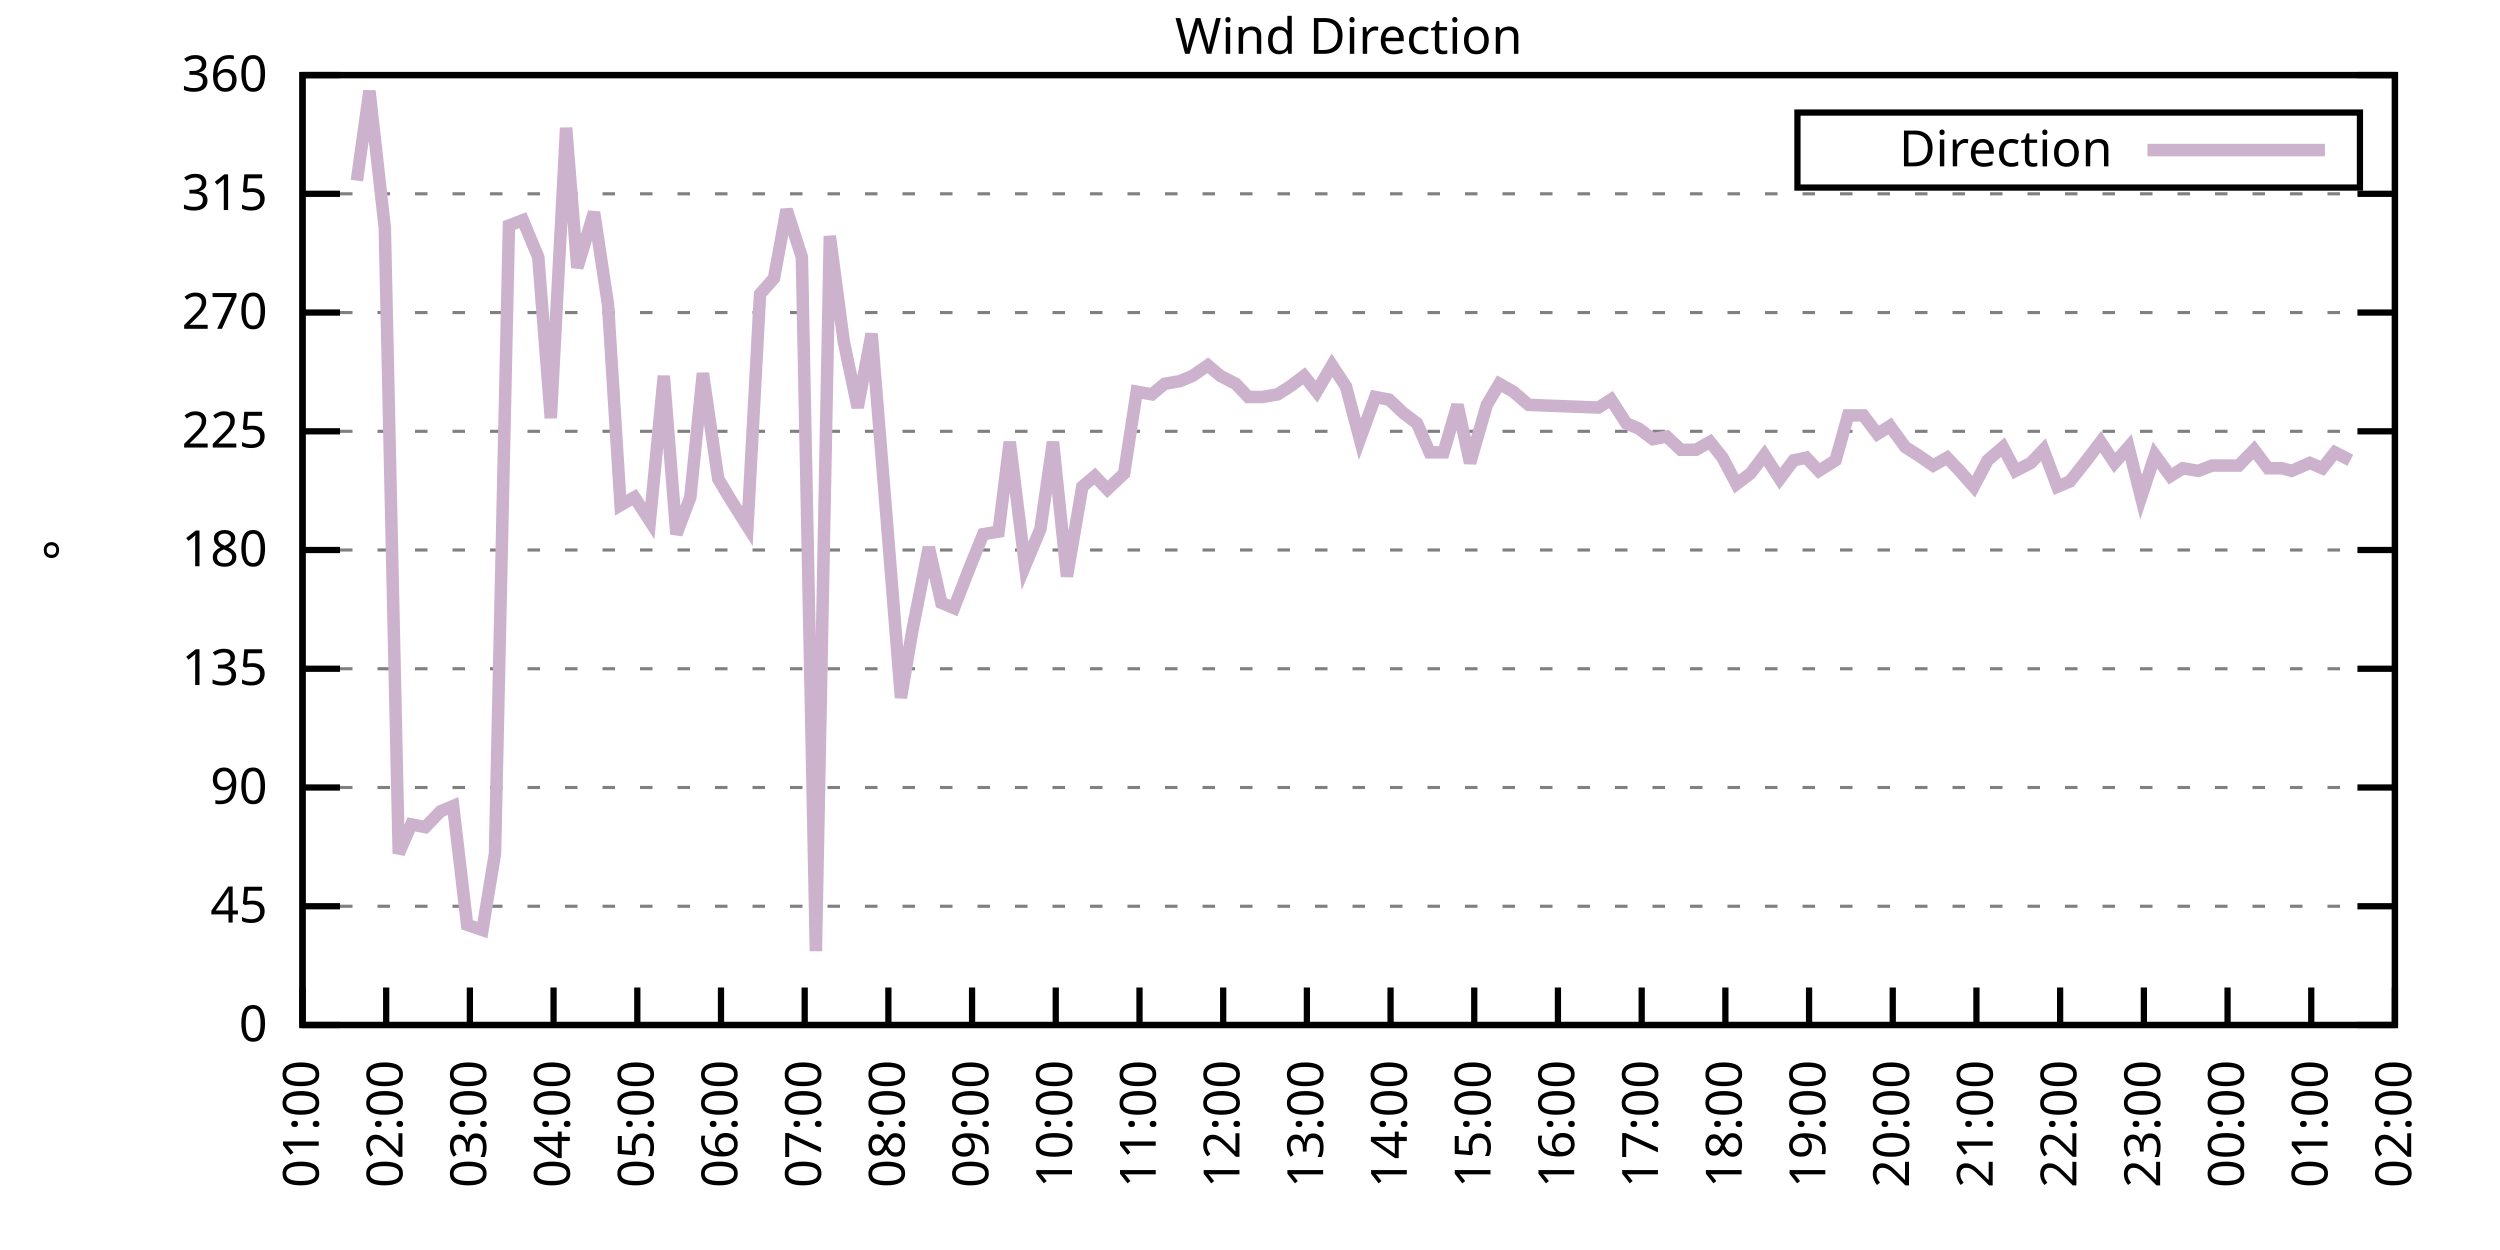
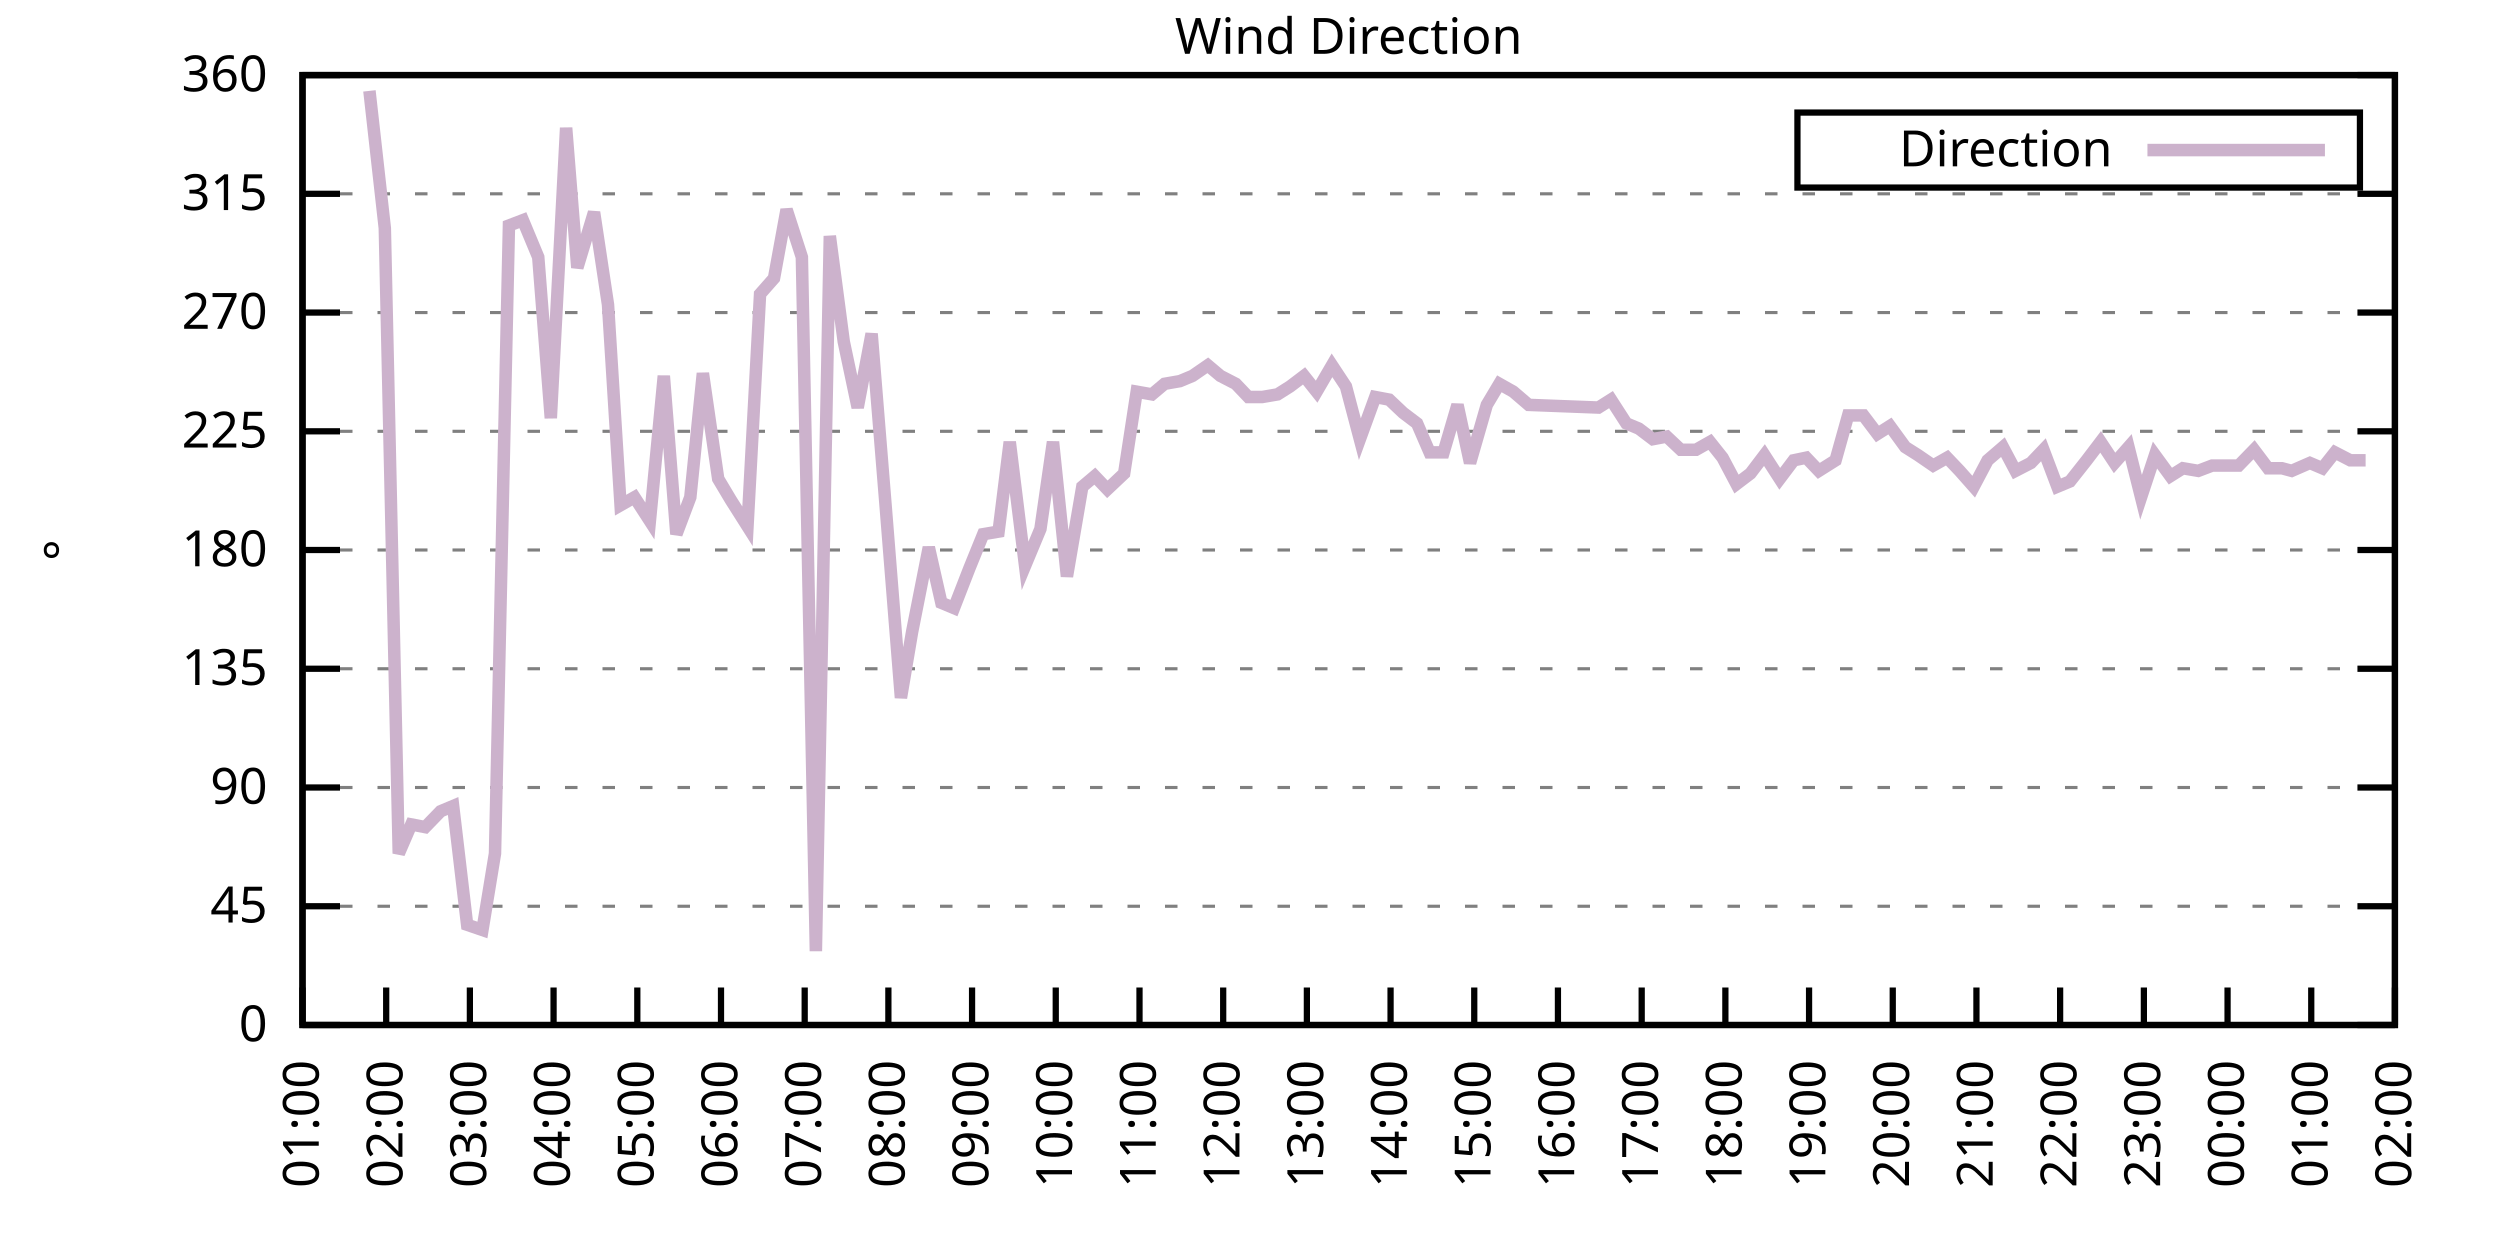
<svg xmlns="http://www.w3.org/2000/svg" xmlns:xlink="http://www.w3.org/1999/xlink" width="400" height="200" viewBox="0 0 400 200">
  <g id="gnuplot_canvas">
    <rect x="0" y="0" width="400" height="200" fill="none" />
    <defs>
      <circle id="gpDot" r="0.5" stroke-width="0.5" stroke="currentColor" />
      <path id="gpPt0" stroke-width="0.333" stroke="currentColor" d="M-1,0 h2 M0,-1 v2" />
      <path id="gpPt1" stroke-width="0.333" stroke="currentColor" d="M-1,-1 L1,1 M1,-1 L-1,1" />
      <path id="gpPt2" stroke-width="0.333" stroke="currentColor" d="M-1,0 L1,0 M0,-1 L0,1 M-1,-1 L1,1 M-1,1 L1,-1" />
      <rect id="gpPt3" stroke-width="0.333" stroke="currentColor" x="-1" y="-1" width="2" height="2" />
      <rect id="gpPt4" stroke-width="0.333" stroke="currentColor" fill="currentColor" x="-1" y="-1" width="2" height="2" />
      <circle id="gpPt5" stroke-width="0.333" stroke="currentColor" cx="0" cy="0" r="1" />
      <use xlink:href="#gpPt5" id="gpPt6" fill="currentColor" stroke="none" />
      <path id="gpPt7" stroke-width="0.333" stroke="currentColor" d="M0,-1.33 L-1.33,0.67 L1.33,0.67 z" />
      <use xlink:href="#gpPt7" id="gpPt8" fill="currentColor" stroke="none" />
      <use xlink:href="#gpPt7" id="gpPt9" stroke="currentColor" transform="rotate(180)" />
      <use xlink:href="#gpPt9" id="gpPt10" fill="currentColor" stroke="none" />
      <use xlink:href="#gpPt3" id="gpPt11" stroke="currentColor" transform="rotate(45)" />
      <use xlink:href="#gpPt11" id="gpPt12" fill="currentColor" stroke="none" />
      <path id="gpPt13" stroke-width="0.333" stroke="currentColor" d="M0,1.330 L1.265,0.411 L0.782,-1.067 L-0.782,-1.076 L-1.265,0.411 z" />
      <use xlink:href="#gpPt13" id="gpPt14" fill="currentColor" stroke="none" />
      <filter id="textbox" filterUnits="objectBoundingBox" x="0" y="0" height="1" width="1">
        <feFlood flood-color="white" flood-opacity="1" result="bgnd" />
        <feComposite in="SourceGraphic" in2="bgnd" operator="atop" />
      </filter>
      <filter id="greybox" filterUnits="objectBoundingBox" x="0" y="0" height="1" width="1">
        <feFlood flood-color="lightgrey" flood-opacity="1" result="grey" />
        <feComposite in="SourceGraphic" in2="grey" operator="atop" />
      </filter>
    </defs>
    <g fill="none" color="white" stroke="currentColor" stroke-width="1.00" stroke-linecap="butt" stroke-linejoin="miter">
</g>
    <g fill="none" color="black" stroke="currentColor" stroke-width="1.00" stroke-linecap="butt" stroke-linejoin="miter">
      <g stroke="none" shape-rendering="crispEdges">
        <polygon fill="rgb(255, 255, 255)" points="48.40,164.00 383.18,164.00 383.18,12.02 48.40,12.02 " />
      </g>
    </g>
    <g fill="none" color="black" stroke="currentColor" stroke-width="1.00" stroke-linecap="butt" stroke-linejoin="miter">
</g>
    <g fill="none" color="black" stroke="black" stroke-width="0.50" stroke-linecap="butt" stroke-linejoin="miter">
</g>
    <g fill="none" color="gray" stroke="currentColor" stroke-width="0.50" stroke-linecap="butt" stroke-linejoin="miter">
      <path stroke="gray" stroke-dasharray="2,4" class="gridline" d="M48.40,164.00 L383.19,164.00  " />
    </g>
    <g fill="none" color="gray" stroke="gray" stroke-width="1.00" stroke-linecap="butt" stroke-linejoin="miter">
</g>
    <g fill="none" color="black" stroke="currentColor" stroke-width="1.00" stroke-linecap="butt" stroke-linejoin="miter">
      <path stroke="black" d="M48.40,164.00 L54.40,164.00 M383.19,164.00 L377.19,164.00  " />
      <g transform="translate(42.80,166.60)" stroke="none" fill="black" font-family="Sans" font-size="8.00" text-anchor="end">
        <text>
          <tspan font-family="Sans"> 0</tspan>
        </text>
      </g>
    </g>
    <g fill="none" color="black" stroke="currentColor" stroke-width="1.00" stroke-linecap="butt" stroke-linejoin="miter">
</g>
    <g fill="none" color="black" stroke="black" stroke-width="0.50" stroke-linecap="butt" stroke-linejoin="miter">
</g>
    <g fill="none" color="gray" stroke="currentColor" stroke-width="0.50" stroke-linecap="butt" stroke-linejoin="miter">
      <path stroke="gray" stroke-dasharray="2,4" class="gridline" d="M48.40,145.00 L383.19,145.00  " />
    </g>
    <g fill="none" color="gray" stroke="gray" stroke-width="1.00" stroke-linecap="butt" stroke-linejoin="miter">
</g>
    <g fill="none" color="black" stroke="currentColor" stroke-width="1.00" stroke-linecap="butt" stroke-linejoin="miter">
      <path stroke="black" d="M48.40,145.00 L54.40,145.00 M383.19,145.00 L377.19,145.00  " />
      <g transform="translate(42.80,147.60)" stroke="none" fill="black" font-family="Sans" font-size="8.00" text-anchor="end">
        <text>
          <tspan font-family="Sans"> 45</tspan>
        </text>
      </g>
    </g>
    <g fill="none" color="black" stroke="currentColor" stroke-width="1.00" stroke-linecap="butt" stroke-linejoin="miter">
</g>
    <g fill="none" color="black" stroke="black" stroke-width="0.50" stroke-linecap="butt" stroke-linejoin="miter">
</g>
    <g fill="none" color="gray" stroke="currentColor" stroke-width="0.50" stroke-linecap="butt" stroke-linejoin="miter">
      <path stroke="gray" stroke-dasharray="2,4" class="gridline" d="M48.40,126.00 L383.19,126.00  " />
    </g>
    <g fill="none" color="gray" stroke="gray" stroke-width="1.00" stroke-linecap="butt" stroke-linejoin="miter">
</g>
    <g fill="none" color="black" stroke="currentColor" stroke-width="1.00" stroke-linecap="butt" stroke-linejoin="miter">
      <path stroke="black" d="M48.40,126.00 L54.40,126.00 M383.19,126.00 L377.19,126.00  " />
      <g transform="translate(42.80,128.60)" stroke="none" fill="black" font-family="Sans" font-size="8.00" text-anchor="end">
        <text>
          <tspan font-family="Sans"> 90</tspan>
        </text>
      </g>
    </g>
    <g fill="none" color="black" stroke="currentColor" stroke-width="1.00" stroke-linecap="butt" stroke-linejoin="miter">
</g>
    <g fill="none" color="black" stroke="black" stroke-width="0.50" stroke-linecap="butt" stroke-linejoin="miter">
</g>
    <g fill="none" color="gray" stroke="currentColor" stroke-width="0.50" stroke-linecap="butt" stroke-linejoin="miter">
      <path stroke="gray" stroke-dasharray="2,4" class="gridline" d="M48.40,107.00 L383.19,107.00  " />
    </g>
    <g fill="none" color="gray" stroke="gray" stroke-width="1.00" stroke-linecap="butt" stroke-linejoin="miter">
</g>
    <g fill="none" color="black" stroke="currentColor" stroke-width="1.00" stroke-linecap="butt" stroke-linejoin="miter">
      <path stroke="black" d="M48.40,107.00 L54.40,107.00 M383.19,107.00 L377.19,107.00  " />
      <g transform="translate(42.80,109.60)" stroke="none" fill="black" font-family="Sans" font-size="8.00" text-anchor="end">
        <text>
          <tspan font-family="Sans"> 135</tspan>
        </text>
      </g>
    </g>
    <g fill="none" color="black" stroke="currentColor" stroke-width="1.00" stroke-linecap="butt" stroke-linejoin="miter">
</g>
    <g fill="none" color="black" stroke="black" stroke-width="0.50" stroke-linecap="butt" stroke-linejoin="miter">
</g>
    <g fill="none" color="gray" stroke="currentColor" stroke-width="0.50" stroke-linecap="butt" stroke-linejoin="miter">
      <path stroke="gray" stroke-dasharray="2,4" class="gridline" d="M48.40,88.00 L383.19,88.00  " />
    </g>
    <g fill="none" color="gray" stroke="gray" stroke-width="1.00" stroke-linecap="butt" stroke-linejoin="miter">
</g>
    <g fill="none" color="black" stroke="currentColor" stroke-width="1.00" stroke-linecap="butt" stroke-linejoin="miter">
      <path stroke="black" d="M48.40,88.00 L54.40,88.00 M383.19,88.00 L377.19,88.00  " />
      <g transform="translate(42.80,90.60)" stroke="none" fill="black" font-family="Sans" font-size="8.00" text-anchor="end">
        <text>
          <tspan font-family="Sans"> 180</tspan>
        </text>
      </g>
    </g>
    <g fill="none" color="black" stroke="currentColor" stroke-width="1.00" stroke-linecap="butt" stroke-linejoin="miter">
</g>
    <g fill="none" color="black" stroke="black" stroke-width="0.50" stroke-linecap="butt" stroke-linejoin="miter">
</g>
    <g fill="none" color="gray" stroke="currentColor" stroke-width="0.50" stroke-linecap="butt" stroke-linejoin="miter">
      <path stroke="gray" stroke-dasharray="2,4" class="gridline" d="M48.40,69.01 L383.19,69.01  " />
    </g>
    <g fill="none" color="gray" stroke="gray" stroke-width="1.00" stroke-linecap="butt" stroke-linejoin="miter">
</g>
    <g fill="none" color="black" stroke="currentColor" stroke-width="1.00" stroke-linecap="butt" stroke-linejoin="miter">
      <path stroke="black" d="M48.40,69.01 L54.40,69.01 M383.19,69.01 L377.19,69.01  " />
      <g transform="translate(42.80,71.61)" stroke="none" fill="black" font-family="Sans" font-size="8.00" text-anchor="end">
        <text>
          <tspan font-family="Sans"> 225</tspan>
        </text>
      </g>
    </g>
    <g fill="none" color="black" stroke="currentColor" stroke-width="1.00" stroke-linecap="butt" stroke-linejoin="miter">
</g>
    <g fill="none" color="black" stroke="black" stroke-width="0.50" stroke-linecap="butt" stroke-linejoin="miter">
</g>
    <g fill="none" color="gray" stroke="currentColor" stroke-width="0.50" stroke-linecap="butt" stroke-linejoin="miter">
      <path stroke="gray" stroke-dasharray="2,4" class="gridline" d="M48.40,50.01 L383.19,50.01  " />
    </g>
    <g fill="none" color="gray" stroke="gray" stroke-width="1.00" stroke-linecap="butt" stroke-linejoin="miter">
</g>
    <g fill="none" color="black" stroke="currentColor" stroke-width="1.00" stroke-linecap="butt" stroke-linejoin="miter">
      <path stroke="black" d="M48.40,50.01 L54.40,50.01 M383.19,50.01 L377.19,50.01  " />
      <g transform="translate(42.80,52.61)" stroke="none" fill="black" font-family="Sans" font-size="8.00" text-anchor="end">
        <text>
          <tspan font-family="Sans"> 270</tspan>
        </text>
      </g>
    </g>
    <g fill="none" color="black" stroke="currentColor" stroke-width="1.00" stroke-linecap="butt" stroke-linejoin="miter">
</g>
    <g fill="none" color="black" stroke="black" stroke-width="0.50" stroke-linecap="butt" stroke-linejoin="miter">
</g>
    <g fill="none" color="gray" stroke="currentColor" stroke-width="0.50" stroke-linecap="butt" stroke-linejoin="miter">
      <path stroke="gray" stroke-dasharray="2,4" class="gridline" d="M48.40,31.01 L383.19,31.01  " />
    </g>
    <g fill="none" color="gray" stroke="gray" stroke-width="1.00" stroke-linecap="butt" stroke-linejoin="miter">
</g>
    <g fill="none" color="black" stroke="currentColor" stroke-width="1.00" stroke-linecap="butt" stroke-linejoin="miter">
      <path stroke="black" d="M48.40,31.01 L54.40,31.01 M383.19,31.01 L377.19,31.01  " />
      <g transform="translate(42.80,33.61)" stroke="none" fill="black" font-family="Sans" font-size="8.00" text-anchor="end">
        <text>
          <tspan font-family="Sans"> 315</tspan>
        </text>
      </g>
    </g>
    <g fill="none" color="black" stroke="currentColor" stroke-width="1.00" stroke-linecap="butt" stroke-linejoin="miter">
</g>
    <g fill="none" color="black" stroke="black" stroke-width="0.50" stroke-linecap="butt" stroke-linejoin="miter">
</g>
    <g fill="none" color="gray" stroke="currentColor" stroke-width="0.50" stroke-linecap="butt" stroke-linejoin="miter">
      <path stroke="gray" stroke-dasharray="2,4" class="gridline" d="M48.40,12.01 L383.19,12.01  " />
    </g>
    <g fill="none" color="gray" stroke="gray" stroke-width="1.00" stroke-linecap="butt" stroke-linejoin="miter">
</g>
    <g fill="none" color="black" stroke="currentColor" stroke-width="1.00" stroke-linecap="butt" stroke-linejoin="miter">
      <path stroke="black" d="M48.40,12.01 L54.40,12.01 M383.19,12.01 L377.19,12.01  " />
      <g transform="translate(42.80,14.61)" stroke="none" fill="black" font-family="Sans" font-size="8.00" text-anchor="end">
        <text>
          <tspan font-family="Sans"> 360</tspan>
        </text>
      </g>
    </g>
    <g fill="none" color="black" stroke="currentColor" stroke-width="1.00" stroke-linecap="butt" stroke-linejoin="miter">
      <path stroke="black" d="M48.40,164.00 L48.40,158.00  " />
      <g transform="translate(51.00,169.60) rotate(270.00)" stroke="none" fill="black" font-family="Sans" font-size="8.00" text-anchor="end">
        <text>
          <tspan font-family="Sans">01:00</tspan>
        </text>
      </g>
    </g>
    <g fill="none" color="black" stroke="currentColor" stroke-width="1.00" stroke-linecap="butt" stroke-linejoin="miter">
      <path stroke="black" d="M61.79,164.00 L61.79,158.00  " />
      <g transform="translate(64.39,169.60) rotate(270.00)" stroke="none" fill="black" font-family="Sans" font-size="8.00" text-anchor="end">
        <text>
          <tspan font-family="Sans">02:00</tspan>
        </text>
      </g>
    </g>
    <g fill="none" color="black" stroke="currentColor" stroke-width="1.00" stroke-linecap="butt" stroke-linejoin="miter">
      <path stroke="black" d="M75.18,164.00 L75.18,158.00  " />
      <g transform="translate(77.78,169.60) rotate(270.00)" stroke="none" fill="black" font-family="Sans" font-size="8.00" text-anchor="end">
        <text>
          <tspan font-family="Sans">03:00</tspan>
        </text>
      </g>
    </g>
    <g fill="none" color="black" stroke="currentColor" stroke-width="1.00" stroke-linecap="butt" stroke-linejoin="miter">
      <path stroke="black" d="M88.57,164.00 L88.57,158.00  " />
      <g transform="translate(91.17,169.60) rotate(270.00)" stroke="none" fill="black" font-family="Sans" font-size="8.00" text-anchor="end">
        <text>
          <tspan font-family="Sans">04:00</tspan>
        </text>
      </g>
    </g>
    <g fill="none" color="black" stroke="currentColor" stroke-width="1.00" stroke-linecap="butt" stroke-linejoin="miter">
      <path stroke="black" d="M101.97,164.00 L101.97,158.00  " />
      <g transform="translate(104.57,169.60) rotate(270.00)" stroke="none" fill="black" font-family="Sans" font-size="8.00" text-anchor="end">
        <text>
          <tspan font-family="Sans">05:00</tspan>
        </text>
      </g>
    </g>
    <g fill="none" color="black" stroke="currentColor" stroke-width="1.00" stroke-linecap="butt" stroke-linejoin="miter">
      <path stroke="black" d="M115.36,164.00 L115.36,158.00  " />
      <g transform="translate(117.96,169.60) rotate(270.00)" stroke="none" fill="black" font-family="Sans" font-size="8.00" text-anchor="end">
        <text>
          <tspan font-family="Sans">06:00</tspan>
        </text>
      </g>
    </g>
    <g fill="none" color="black" stroke="currentColor" stroke-width="1.00" stroke-linecap="butt" stroke-linejoin="miter">
      <path stroke="black" d="M128.75,164.00 L128.75,158.00  " />
      <g transform="translate(131.35,169.60) rotate(270.00)" stroke="none" fill="black" font-family="Sans" font-size="8.00" text-anchor="end">
        <text>
          <tspan font-family="Sans">07:00</tspan>
        </text>
      </g>
    </g>
    <g fill="none" color="black" stroke="currentColor" stroke-width="1.00" stroke-linecap="butt" stroke-linejoin="miter">
      <path stroke="black" d="M142.14,164.00 L142.14,158.00  " />
      <g transform="translate(144.74,169.60) rotate(270.00)" stroke="none" fill="black" font-family="Sans" font-size="8.00" text-anchor="end">
        <text>
          <tspan font-family="Sans">08:00</tspan>
        </text>
      </g>
    </g>
    <g fill="none" color="black" stroke="currentColor" stroke-width="1.00" stroke-linecap="butt" stroke-linejoin="miter">
      <path stroke="black" d="M155.53,164.00 L155.53,158.00  " />
      <g transform="translate(158.13,169.60) rotate(270.00)" stroke="none" fill="black" font-family="Sans" font-size="8.00" text-anchor="end">
        <text>
          <tspan font-family="Sans">09:00</tspan>
        </text>
      </g>
    </g>
    <g fill="none" color="black" stroke="currentColor" stroke-width="1.00" stroke-linecap="butt" stroke-linejoin="miter">
      <path stroke="black" d="M168.92,164.00 L168.92,158.00  " />
      <g transform="translate(171.52,169.60) rotate(270.00)" stroke="none" fill="black" font-family="Sans" font-size="8.00" text-anchor="end">
        <text>
          <tspan font-family="Sans">10:00</tspan>
        </text>
      </g>
    </g>
    <g fill="none" color="black" stroke="currentColor" stroke-width="1.00" stroke-linecap="butt" stroke-linejoin="miter">
      <path stroke="black" d="M182.32,164.00 L182.32,158.00  " />
      <g transform="translate(184.92,169.60) rotate(270.00)" stroke="none" fill="black" font-family="Sans" font-size="8.00" text-anchor="end">
        <text>
          <tspan font-family="Sans">11:00</tspan>
        </text>
      </g>
    </g>
    <g fill="none" color="black" stroke="currentColor" stroke-width="1.00" stroke-linecap="butt" stroke-linejoin="miter">
      <path stroke="black" d="M195.71,164.00 L195.71,158.00  " />
      <g transform="translate(198.31,169.60) rotate(270.00)" stroke="none" fill="black" font-family="Sans" font-size="8.00" text-anchor="end">
        <text>
          <tspan font-family="Sans">12:00</tspan>
        </text>
      </g>
    </g>
    <g fill="none" color="black" stroke="currentColor" stroke-width="1.00" stroke-linecap="butt" stroke-linejoin="miter">
      <path stroke="black" d="M209.10,164.00 L209.10,158.00  " />
      <g transform="translate(211.70,169.60) rotate(270.00)" stroke="none" fill="black" font-family="Sans" font-size="8.00" text-anchor="end">
        <text>
          <tspan font-family="Sans">13:00</tspan>
        </text>
      </g>
    </g>
    <g fill="none" color="black" stroke="currentColor" stroke-width="1.00" stroke-linecap="butt" stroke-linejoin="miter">
      <path stroke="black" d="M222.49,164.00 L222.49,158.00  " />
      <g transform="translate(225.09,169.60) rotate(270.00)" stroke="none" fill="black" font-family="Sans" font-size="8.00" text-anchor="end">
        <text>
          <tspan font-family="Sans">14:00</tspan>
        </text>
      </g>
    </g>
    <g fill="none" color="black" stroke="currentColor" stroke-width="1.00" stroke-linecap="butt" stroke-linejoin="miter">
      <path stroke="black" d="M235.88,164.00 L235.88,158.00  " />
      <g transform="translate(238.48,169.60) rotate(270.00)" stroke="none" fill="black" font-family="Sans" font-size="8.00" text-anchor="end">
        <text>
          <tspan font-family="Sans">15:00</tspan>
        </text>
      </g>
    </g>
    <g fill="none" color="black" stroke="currentColor" stroke-width="1.00" stroke-linecap="butt" stroke-linejoin="miter">
      <path stroke="black" d="M249.27,164.00 L249.27,158.00  " />
      <g transform="translate(251.87,169.60) rotate(270.00)" stroke="none" fill="black" font-family="Sans" font-size="8.00" text-anchor="end">
        <text>
          <tspan font-family="Sans">16:00</tspan>
        </text>
      </g>
    </g>
    <g fill="none" color="black" stroke="currentColor" stroke-width="1.00" stroke-linecap="butt" stroke-linejoin="miter">
      <path stroke="black" d="M262.67,164.00 L262.67,158.00  " />
      <g transform="translate(265.27,169.60) rotate(270.00)" stroke="none" fill="black" font-family="Sans" font-size="8.00" text-anchor="end">
        <text>
          <tspan font-family="Sans">17:00</tspan>
        </text>
      </g>
    </g>
    <g fill="none" color="black" stroke="currentColor" stroke-width="1.00" stroke-linecap="butt" stroke-linejoin="miter">
      <path stroke="black" d="M276.06,164.00 L276.06,158.00  " />
      <g transform="translate(278.66,169.60) rotate(270.00)" stroke="none" fill="black" font-family="Sans" font-size="8.00" text-anchor="end">
        <text>
          <tspan font-family="Sans">18:00</tspan>
        </text>
      </g>
    </g>
    <g fill="none" color="black" stroke="currentColor" stroke-width="1.00" stroke-linecap="butt" stroke-linejoin="miter">
      <path stroke="black" d="M289.45,164.00 L289.45,158.00  " />
      <g transform="translate(292.05,169.60) rotate(270.00)" stroke="none" fill="black" font-family="Sans" font-size="8.00" text-anchor="end">
        <text>
          <tspan font-family="Sans">19:00</tspan>
        </text>
      </g>
    </g>
    <g fill="none" color="black" stroke="currentColor" stroke-width="1.00" stroke-linecap="butt" stroke-linejoin="miter">
      <path stroke="black" d="M302.84,164.00 L302.84,158.00  " />
      <g transform="translate(305.44,169.60) rotate(270.00)" stroke="none" fill="black" font-family="Sans" font-size="8.00" text-anchor="end">
        <text>
          <tspan font-family="Sans">20:00</tspan>
        </text>
      </g>
    </g>
    <g fill="none" color="black" stroke="currentColor" stroke-width="1.00" stroke-linecap="butt" stroke-linejoin="miter">
      <path stroke="black" d="M316.23,164.00 L316.23,158.00  " />
      <g transform="translate(318.83,169.60) rotate(270.00)" stroke="none" fill="black" font-family="Sans" font-size="8.00" text-anchor="end">
        <text>
          <tspan font-family="Sans">21:00</tspan>
        </text>
      </g>
    </g>
    <g fill="none" color="black" stroke="currentColor" stroke-width="1.00" stroke-linecap="butt" stroke-linejoin="miter">
      <path stroke="black" d="M329.62,164.00 L329.62,158.00  " />
      <g transform="translate(332.22,169.60) rotate(270.00)" stroke="none" fill="black" font-family="Sans" font-size="8.00" text-anchor="end">
        <text>
          <tspan font-family="Sans">22:00</tspan>
        </text>
      </g>
    </g>
    <g fill="none" color="black" stroke="currentColor" stroke-width="1.00" stroke-linecap="butt" stroke-linejoin="miter">
      <path stroke="black" d="M343.02,164.00 L343.02,158.00  " />
      <g transform="translate(345.62,169.60) rotate(270.00)" stroke="none" fill="black" font-family="Sans" font-size="8.00" text-anchor="end">
        <text>
          <tspan font-family="Sans">23:00</tspan>
        </text>
      </g>
    </g>
    <g fill="none" color="black" stroke="currentColor" stroke-width="1.00" stroke-linecap="butt" stroke-linejoin="miter">
      <path stroke="black" d="M356.41,164.00 L356.41,158.00  " />
      <g transform="translate(359.01,169.60) rotate(270.00)" stroke="none" fill="black" font-family="Sans" font-size="8.00" text-anchor="end">
        <text>
          <tspan font-family="Sans">00:00</tspan>
        </text>
      </g>
    </g>
    <g fill="none" color="black" stroke="currentColor" stroke-width="1.00" stroke-linecap="butt" stroke-linejoin="miter">
      <path stroke="black" d="M369.80,164.00 L369.80,158.00  " />
      <g transform="translate(372.40,169.60) rotate(270.00)" stroke="none" fill="black" font-family="Sans" font-size="8.00" text-anchor="end">
        <text>
          <tspan font-family="Sans">01:00</tspan>
        </text>
      </g>
    </g>
    <g fill="none" color="black" stroke="currentColor" stroke-width="1.00" stroke-linecap="butt" stroke-linejoin="miter">
      <path stroke="black" d="M383.19,164.00 L383.19,158.00  " />
      <g transform="translate(385.79,169.60) rotate(270.00)" stroke="none" fill="black" font-family="Sans" font-size="8.00" text-anchor="end">
        <text>
          <tspan font-family="Sans">02:00</tspan>
        </text>
      </g>
    </g>
    <g fill="none" color="black" stroke="currentColor" stroke-width="1.00" stroke-linecap="butt" stroke-linejoin="miter">
</g>
    <g fill="none" color="black" stroke="currentColor" stroke-width="1.00" stroke-linecap="butt" stroke-linejoin="miter">
      <path stroke="black" d="M48.40,12.01 L48.40,164.00 L383.19,164.00 L383.19,12.01 L48.40,12.01 Z  " />
    </g>
    <g fill="none" color="black" stroke="currentColor" stroke-width="1.00" stroke-linecap="butt" stroke-linejoin="miter">
</g>
    <g fill="none" color="black" stroke="currentColor" stroke-width="1.00" stroke-linecap="butt" stroke-linejoin="miter">
      <path stroke="black" d="M287.59,30.01 L287.59,18.01 L377.59,18.01 L377.59,30.01 L287.59,30.01 Z  " />
    </g>
    <g id="Wind_direction_plot_1">
      <g fill="none" color="white" stroke="black" stroke-width="2.00" stroke-linecap="butt" stroke-linejoin="miter">
</g>
      <g fill="none" color="black" stroke="currentColor" stroke-width="2.00" stroke-linecap="butt" stroke-linejoin="miter">
        <g transform="translate(337.99,26.61)" stroke="none" fill="black" font-family="Sans" font-size="8.00" text-anchor="end">
          <text>
            <tspan font-family="Sans">Direction</tspan>
          </text>
        </g>
      </g>
      <g fill="none" color="black" stroke="currentColor" stroke-width="2.00" stroke-linecap="butt" stroke-linejoin="miter">
-         <path stroke="rgb(204, 178, 204)" d="M343.59,24.01 L371.99,24.01 M57.10,28.90 L59.11,14.54 L61.57,36.50 L63.80,136.56 L65.81,131.91 L68.04,132.34   L70.50,129.80 L72.50,128.96 L74.74,147.96 L77.19,148.80 L79.20,136.56 L81.43,36.08 L83.66,35.23 L86.12,41.14   L88.13,66.90 L90.58,20.45 L92.37,42.83 L95.05,33.96 L97.28,48.74 L99.29,80.83 L101.52,79.56 L103.98,83.36   L106.21,60.14 L108.22,85.47 L110.45,79.56 L112.46,59.72 L114.91,76.61 L116.92,79.98 L119.60,84.21 L121.61,47.05   L123.84,44.52 L125.85,33.54 L128.30,41.14 L130.54,152.18 L132.77,37.76 L135.00,54.65 L137.23,65.21 L139.46,53.39   L141.69,80.83 L144.15,111.65 L145.94,101.09 L148.61,87.58 L150.62,96.45 L152.63,97.29 L155.09,90.96 L157.32,85.47   L159.77,85.05 L161.56,70.70 L164.01,90.54 L166.47,84.63 L168.48,70.70 L170.71,92.23 L173.17,77.87 L175.17,76.18   L177.18,78.29 L179.86,75.76 L181.87,62.67 L184.32,63.10 L186.33,61.41 L188.79,60.98 L190.80,60.14 L193.25,58.45   L195.26,60.14 L197.72,61.41 L199.73,63.52 L201.96,63.52 L204.41,63.10 L206.42,61.83 L208.65,60.14 L210.66,62.67   L213.12,58.45 L215.35,61.83 L217.58,70.27 L220.04,63.52 L222.27,63.94 L224.50,66.05 L226.73,67.74 L228.74,72.38   L230.97,72.38 L233.20,64.78 L235.21,74.07 L237.89,64.78 L239.90,61.41 L242.13,62.67 L244.59,64.78 L255.75,65.21   L257.76,63.94 L260.21,67.74 L262.22,68.58 L264.45,70.27 L266.68,69.85 L268.92,71.96 L271.37,71.96 L273.60,70.70   L275.61,73.23 L277.84,77.45 L280.07,75.76 L282.31,72.81 L284.76,76.61 L286.99,73.65 L289.00,73.23 L291.01,75.34   L293.69,73.65 L295.70,66.47 L298.15,66.47 L300.39,69.43 L302.39,68.16 L304.85,71.54 L306.86,72.81 L309.31,74.49   L311.54,73.23 L313.55,75.34 L315.79,77.87 L318.02,73.65 L320.47,71.54 L322.48,75.34 L324.94,74.07 L326.95,71.96   L329.18,77.87 L331.19,77.03 L333.86,73.65 L336.10,70.70 L338.33,74.07 L340.56,71.54 L342.57,79.56 L344.80,72.81   L347.26,76.18 L349.26,74.92 L351.72,75.34 L353.95,74.49 L356.18,74.49 L358.19,74.49 L360.65,71.96 L362.88,74.92   L365.11,74.92 L366.67,75.34 L369.58,74.07 L371.58,74.92 L373.59,72.38 L376.05,73.65  " />
+         <path stroke="rgb(204, 178, 204)" d="M343.59,24.01 L371.99,24.01 M59.11,14.54 L61.57,36.50 L63.80,136.56 L65.81,131.91 L68.04,132.34 L70.50,129.80   L72.50,128.96 L74.74,147.96 L77.19,148.80 L79.20,136.56 L81.43,36.08 L83.66,35.23 L86.12,41.14 L88.13,66.90   L90.58,20.45 L92.37,42.83 L95.05,33.96 L97.28,48.74 L99.29,80.83 L101.52,79.56 L103.98,83.36 L106.21,60.14   L108.22,85.47 L110.45,79.56 L112.46,59.72 L114.91,76.61 L116.92,79.98 L119.60,84.21 L121.61,47.05 L123.84,44.52   L125.85,33.54 L128.30,41.14 L130.54,152.18 L132.77,37.76 L135.00,54.65 L137.23,65.21 L139.46,53.39 L141.69,80.83   L144.15,111.65 L145.94,101.09 L148.61,87.58 L150.62,96.45 L152.63,97.29 L155.09,90.96 L157.32,85.47 L159.77,85.05   L161.56,70.70 L164.01,90.54 L166.47,84.63 L168.48,70.70 L170.71,92.23 L173.17,77.87 L175.17,76.18 L177.18,78.29   L179.86,75.76 L181.87,62.67 L184.32,63.10 L186.33,61.41 L188.79,60.98 L190.80,60.14 L193.25,58.45 L195.26,60.14   L197.72,61.41 L199.73,63.52 L201.96,63.52 L204.41,63.10 L206.42,61.83 L208.65,60.14 L210.66,62.67 L213.12,58.45   L215.35,61.83 L217.58,70.27 L220.04,63.52 L222.27,63.94 L224.50,66.05 L226.73,67.74 L228.74,72.38 L230.97,72.38   L233.20,64.78 L235.21,74.07 L237.89,64.78 L239.90,61.41 L242.13,62.67 L244.59,64.78 L255.75,65.21 L257.76,63.94   L260.21,67.74 L262.22,68.58 L264.45,70.27 L266.68,69.85 L268.92,71.96 L271.37,71.96 L273.60,70.70 L275.61,73.23   L277.84,77.45 L280.07,75.76 L282.31,72.81 L284.76,76.61 L286.99,73.65 L289.00,73.23 L291.01,75.34 L293.69,73.65   L295.70,66.47 L298.15,66.47 L300.39,69.43 L302.39,68.16 L304.85,71.54 L306.86,72.81 L309.31,74.49 L311.54,73.23   L313.55,75.34 L315.79,77.87 L318.02,73.65 L320.47,71.54 L322.48,75.34 L324.94,74.07 L326.95,71.96 L329.18,77.87   L331.19,77.03 L333.86,73.65 L336.10,70.70 L338.33,74.07 L340.56,71.54 L342.57,79.56 L344.80,72.81 L347.26,76.18   L349.26,74.92 L351.72,75.34 L353.95,74.49 L356.18,74.49 L358.19,74.49 L360.65,71.96 L362.88,74.92 L365.11,74.92   L366.67,75.34 L369.58,74.07 L371.58,74.92 L373.59,72.38 L376.05,73.65 L378.50,73.65  " />
      </g>
    </g>
    <g fill="none" color="black" stroke="currentColor" stroke-width="2.00" stroke-linecap="butt" stroke-linejoin="miter">
</g>
    <g fill="none" color="black" stroke="black" stroke-width="1.00" stroke-linecap="butt" stroke-linejoin="miter">
</g>
    <g fill="none" color="black" stroke="currentColor" stroke-width="1.00" stroke-linecap="butt" stroke-linejoin="miter">
      <path stroke="black" d="M48.40,12.01 L48.40,164.00 L383.19,164.00 L383.19,12.01 L48.40,12.01 Z  " />
      <g transform="translate(12.80,88.01) rotate(270.00)" stroke="none" fill="black" font-family="Sans" font-size="8.00" text-anchor="middle">
        <text>
          <tspan font-family="Sans">°</tspan>
        </text>
      </g>
    </g>
    <g fill="none" color="black" stroke="currentColor" stroke-width="1.00" stroke-linecap="butt" stroke-linejoin="miter">
</g>
    <g fill="none" color="black" stroke="currentColor" stroke-width="1.00" stroke-linecap="butt" stroke-linejoin="miter">
      <g transform="translate(215.79,8.61)" stroke="none" fill="black" font-family="Sans" font-size="8.00" text-anchor="middle">
        <text>
          <tspan font-family="Sans">Wind Direction</tspan>
        </text>
      </g>
    </g>
    <g fill="none" color="black" stroke="currentColor" stroke-width="1.00" stroke-linecap="butt" stroke-linejoin="miter">
</g>
  </g>
</svg>
